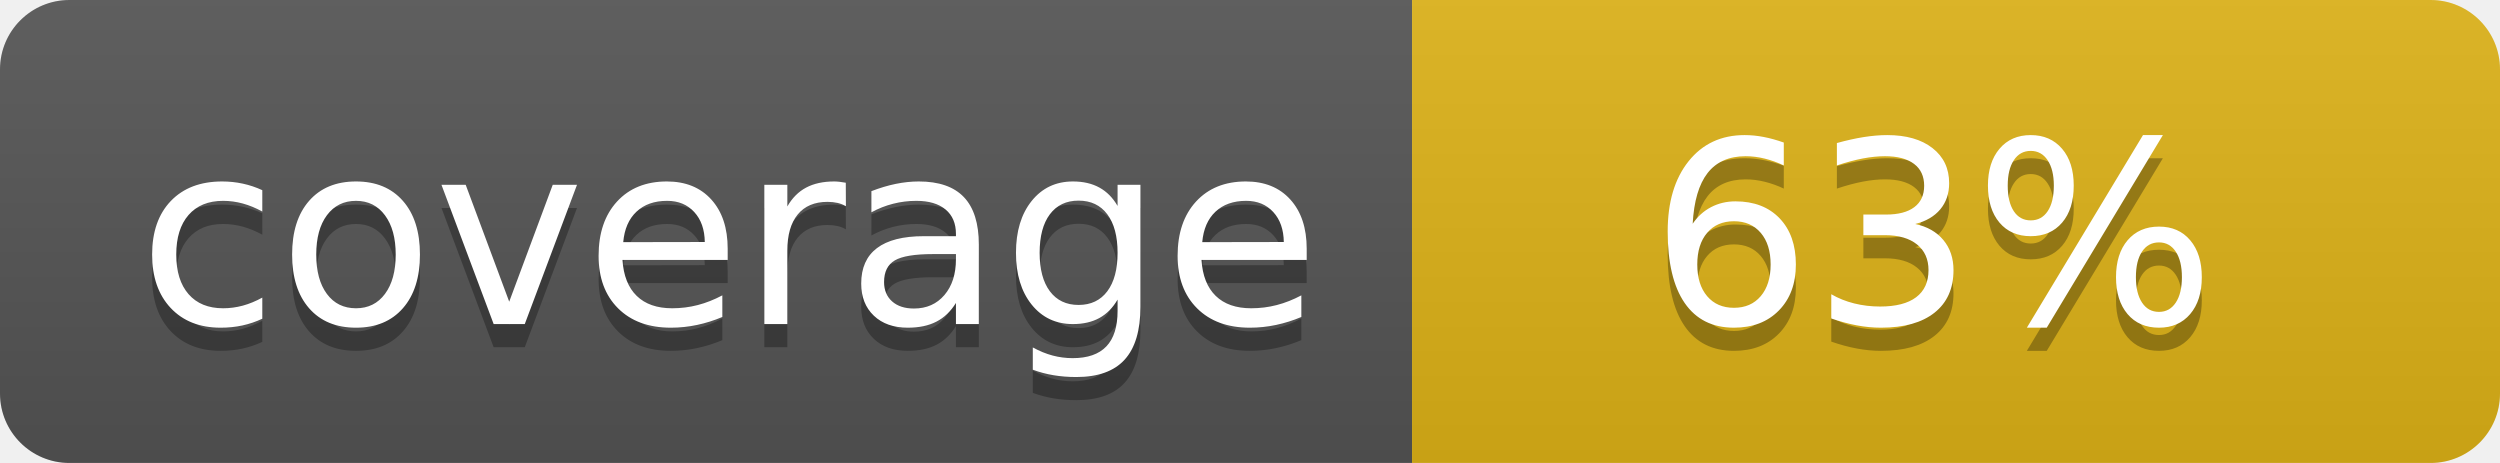
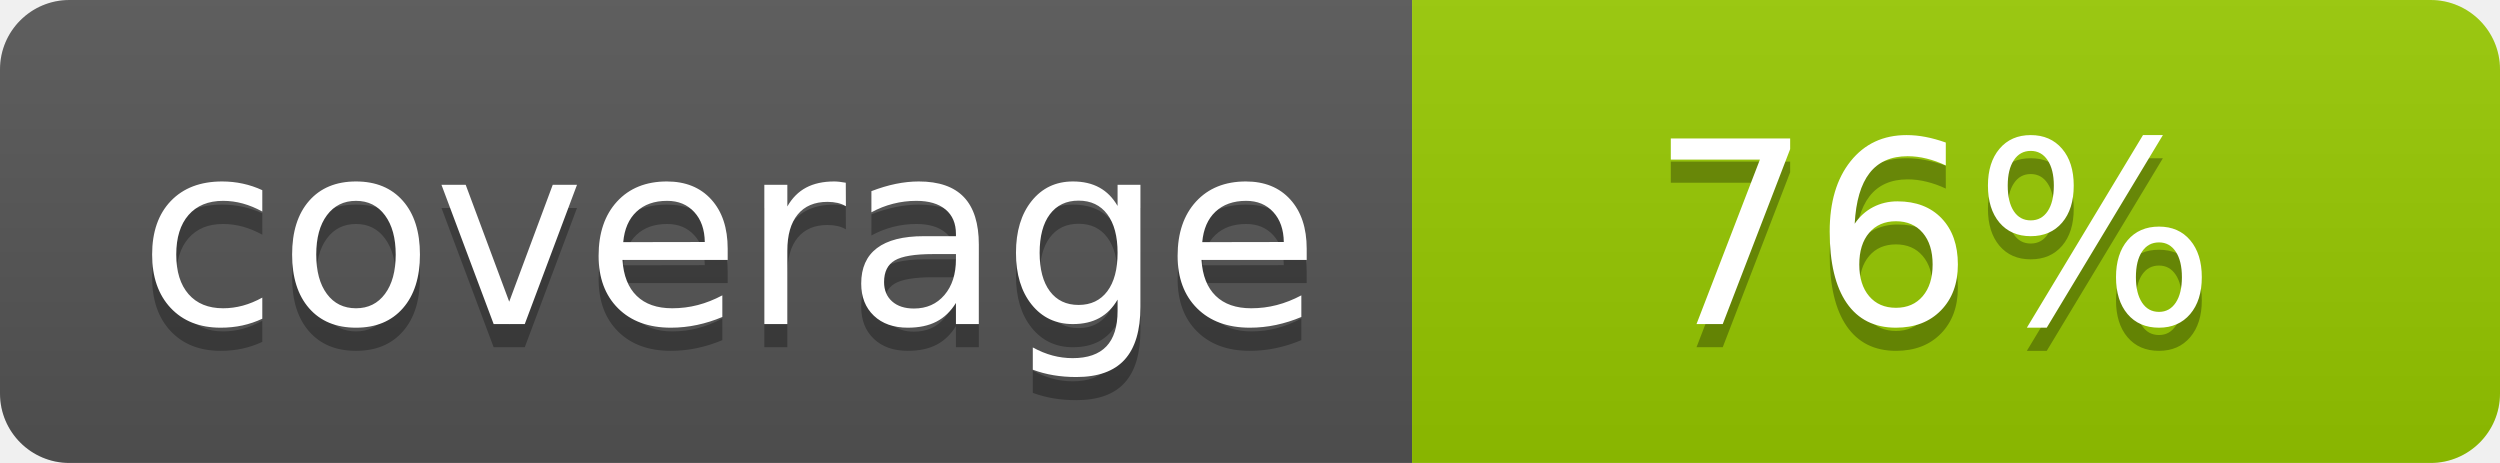
- <svg xmlns="http://www.w3.org/2000/svg" width="108" height="20" role="img" aria-label="coverage: 63%">
+ <svg xmlns="http://www.w3.org/2000/svg" width="108" height="20" role="img" aria-label="coverage: 76%">
  <linearGradient id="s" x2="0" y2="100%">
    <stop offset="0" stop-color="#bbb" stop-opacity=".1" />
    <stop offset="1" stop-opacity=".1" />
  </linearGradient>
  <clipPath id="r">
    <rect width="108" height="20" rx="3" fill="#fff" />
  </clipPath>
  <g clip-path="url(#r)">
    <rect width="61" height="20" fill="#555" />
-     <rect x="61" width="47" height="20" fill="#dfb317" />
+     <rect x="61" width="47" height="20" fill="#97ca00" />
    <rect width="108" height="20" fill="url(#s)" />
  </g>
  <g fill="#fff" text-anchor="middle" font-family="Verdana,Geneva,DejaVu Sans,sans-serif" text-rendering="geometricPrecision" font-size="110">
    <text aria-hidden="true" x="315" y="150" fill="#010101" fill-opacity=".3" transform="scale(.1)" textLength="510">coverage</text>
    <text x="315" y="140" transform="scale(.1)" fill="#fff" textLength="510">coverage</text>
-     <text aria-hidden="true" x="835" y="150" fill="#010101" fill-opacity=".3" transform="scale(.1)" textLength="270">63%</text>
-     <text x="835" y="140" transform="scale(.1)" fill="#fff" textLength="270">63%</text>
+     <text aria-hidden="true" x="835" y="150" fill="#010101" fill-opacity=".3" transform="scale(.1)" textLength="270">76%</text>
+     <text x="835" y="140" transform="scale(.1)" fill="#fff" textLength="270">76%</text>
  </g>
</svg>
